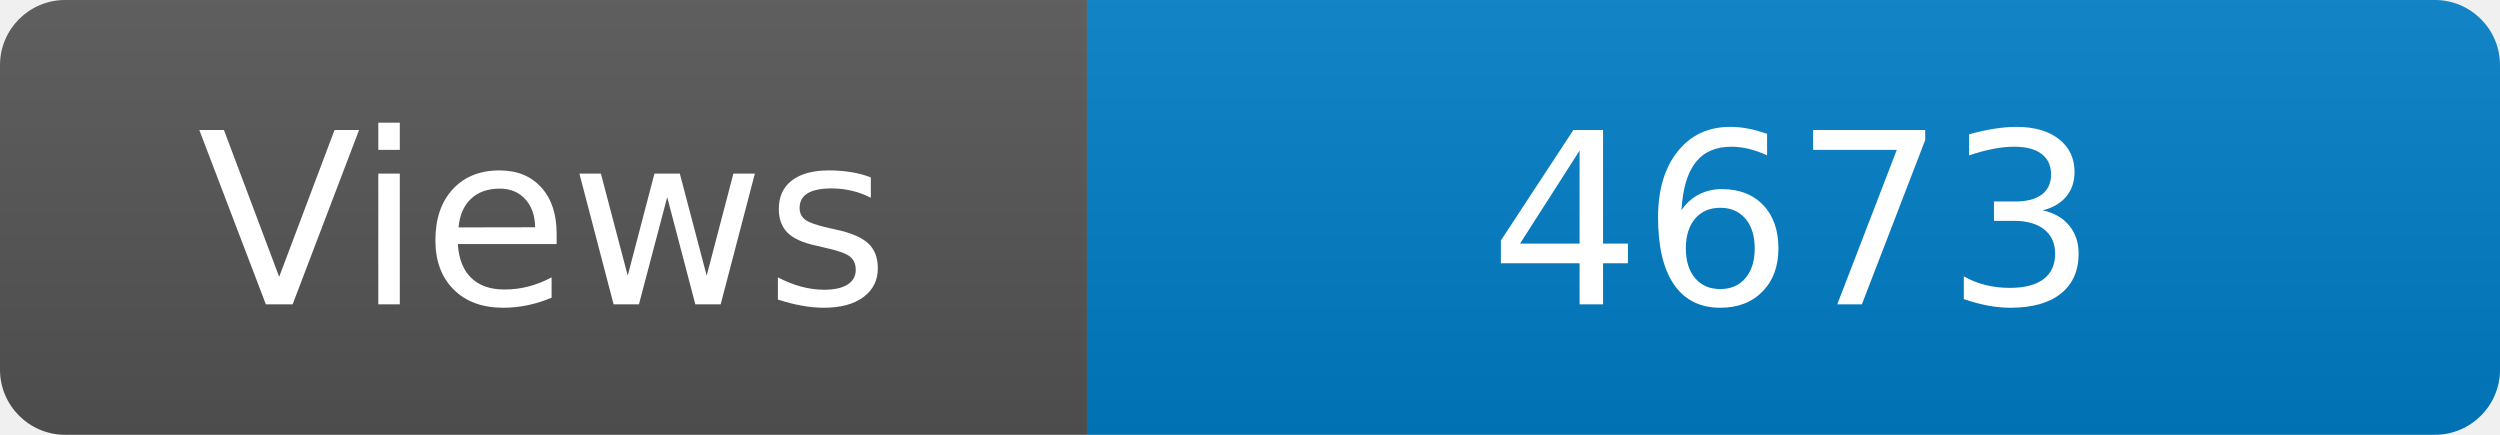
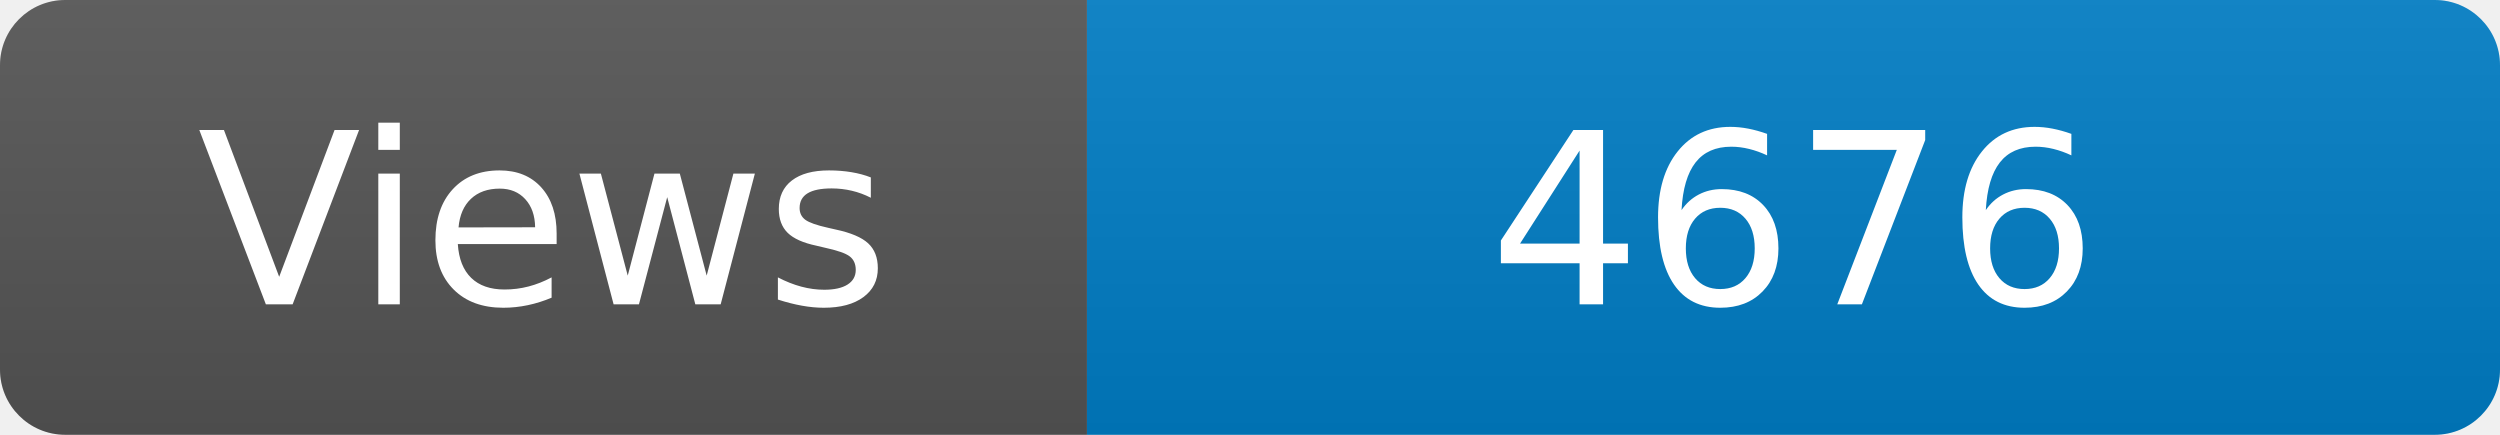
<svg xmlns="http://www.w3.org/2000/svg" width="115" height="20" role="img" aria-label="Maintained?: yes">
  <linearGradient id="s" x2="0" y2="100%">
    <stop offset="0" stop-color="#bbb" stop-opacity=".1" />
    <stop offset="1" stop-opacity=".1" />
  </linearGradient>
  <clipPath id="r">
    <rect width="115" height="20" rx="3" fill="#fff" />
  </clipPath>
  <g clip-path="url(#r)">
    <rect width="50" height="20" fill="#555" />
    <rect x="50" width="160" height="20" fill="#007ec6" />
    <rect width="115" height="20" fill="url(#s)" />
  </g>
  <g fill="#fff" text-anchor="middle" font-family="Verdana,Geneva,DejaVu Sans,sans-serif" font-size="110">
    <text x="250" y="140" transform="scale(.1)" fill="#fff">Views</text>
-     <text x="825" y="140" transform="scale(.1)" fill="#fff">4673</text>
+     <text x="825" y="140" transform="scale(.1)" fill="#fff">4676</text>
  </g>
</svg>
